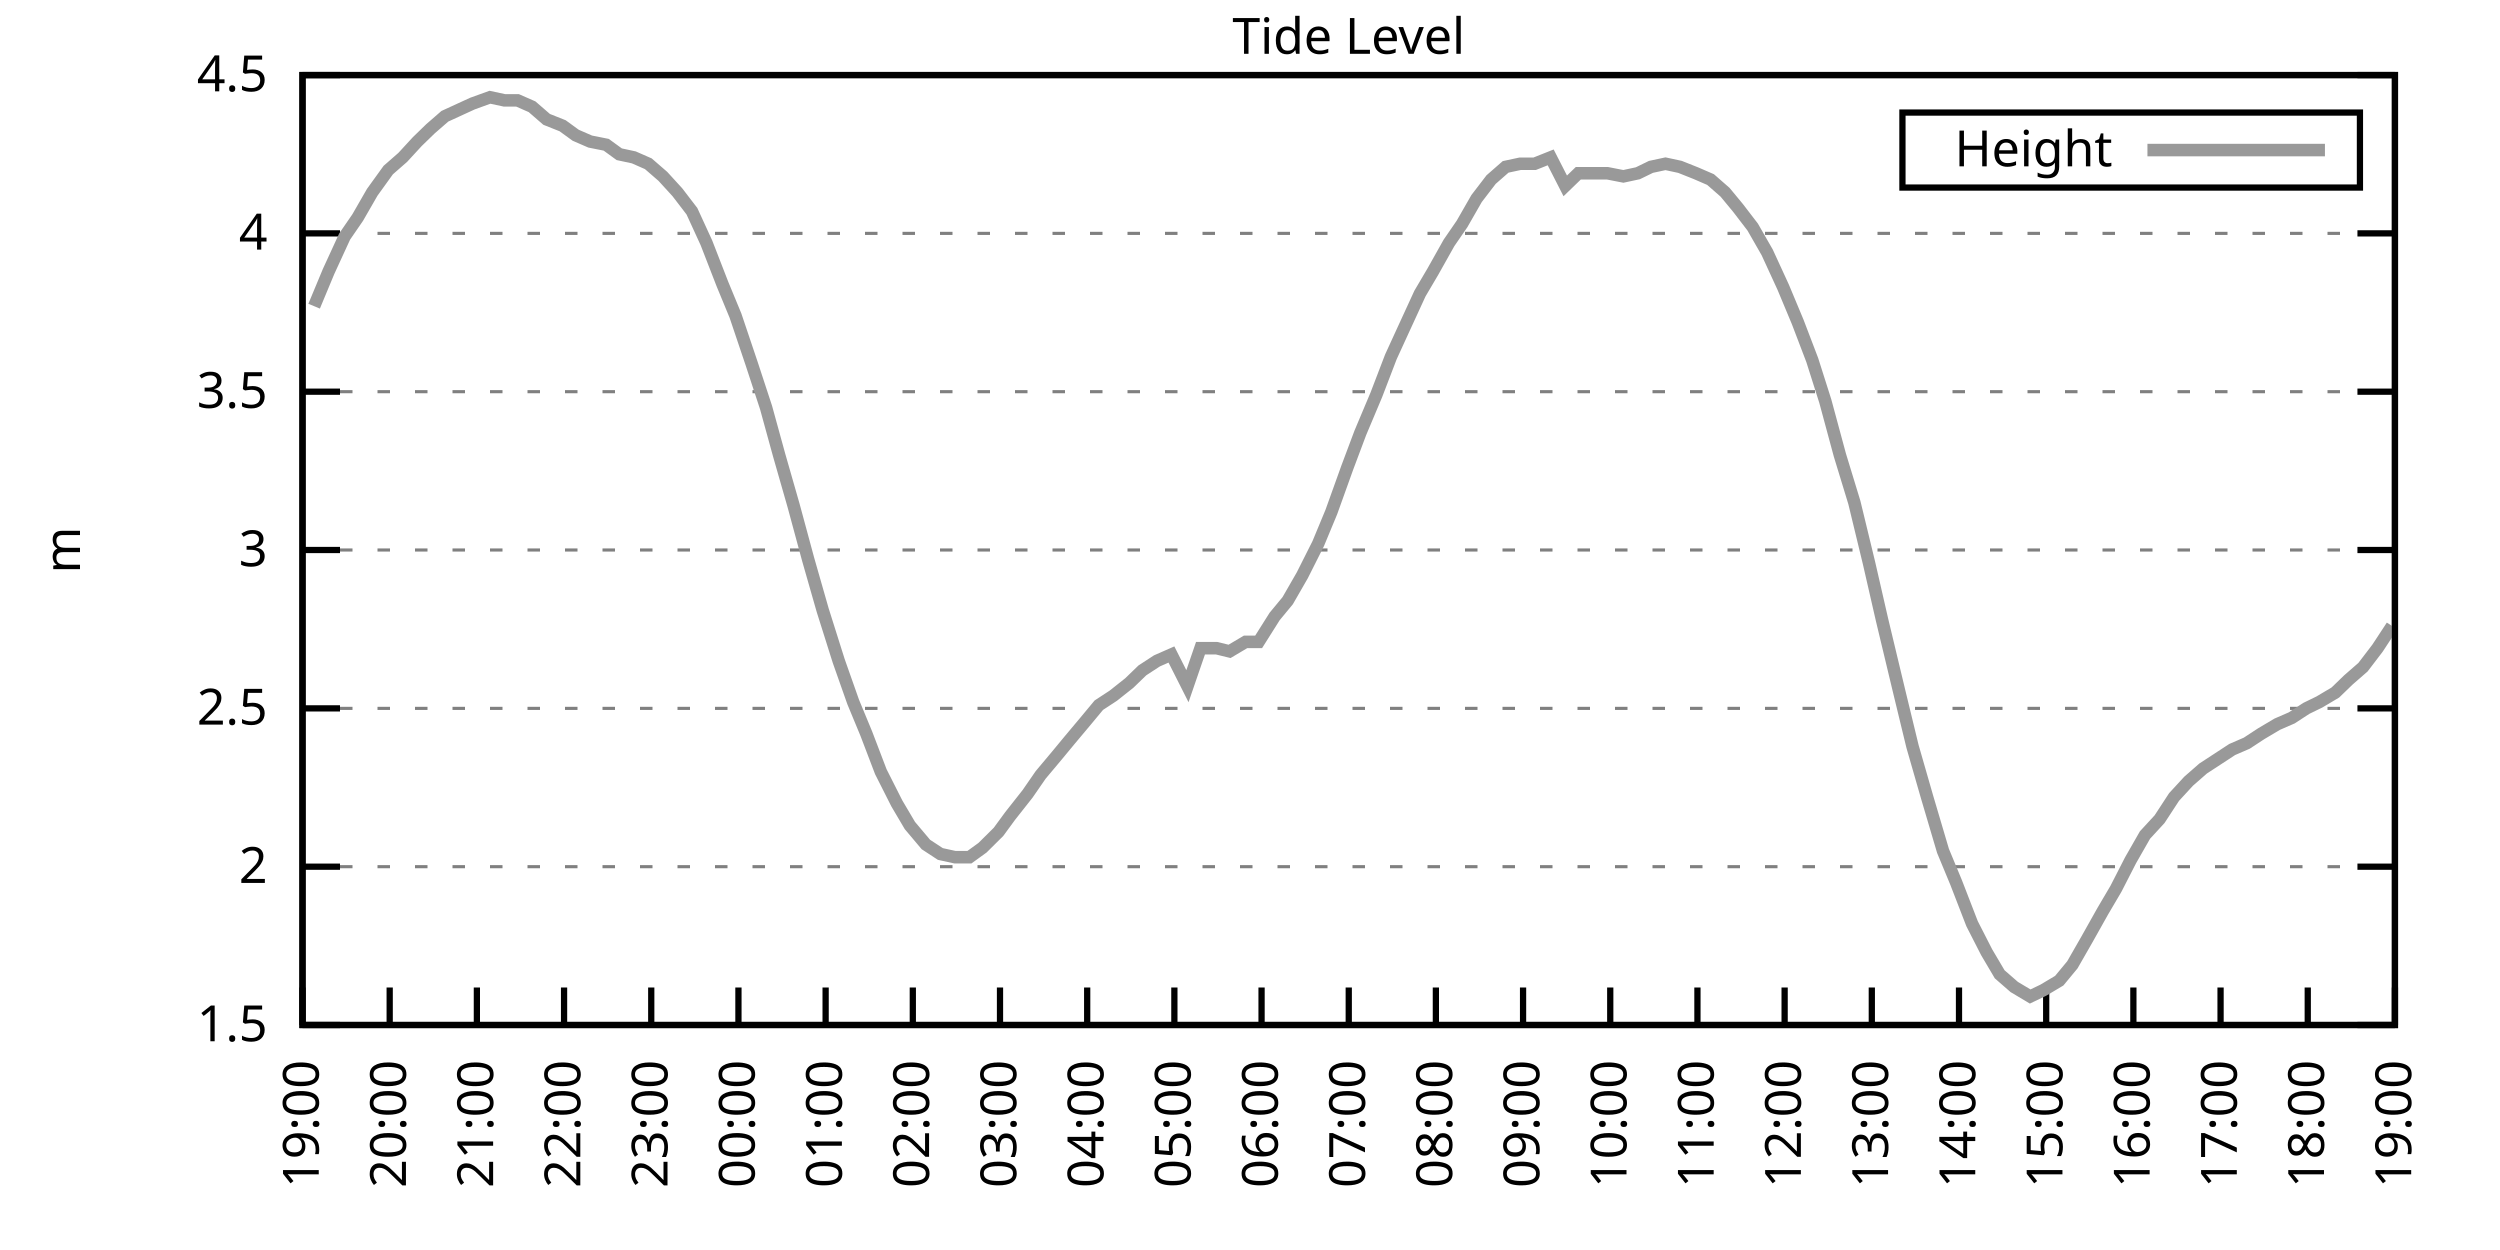
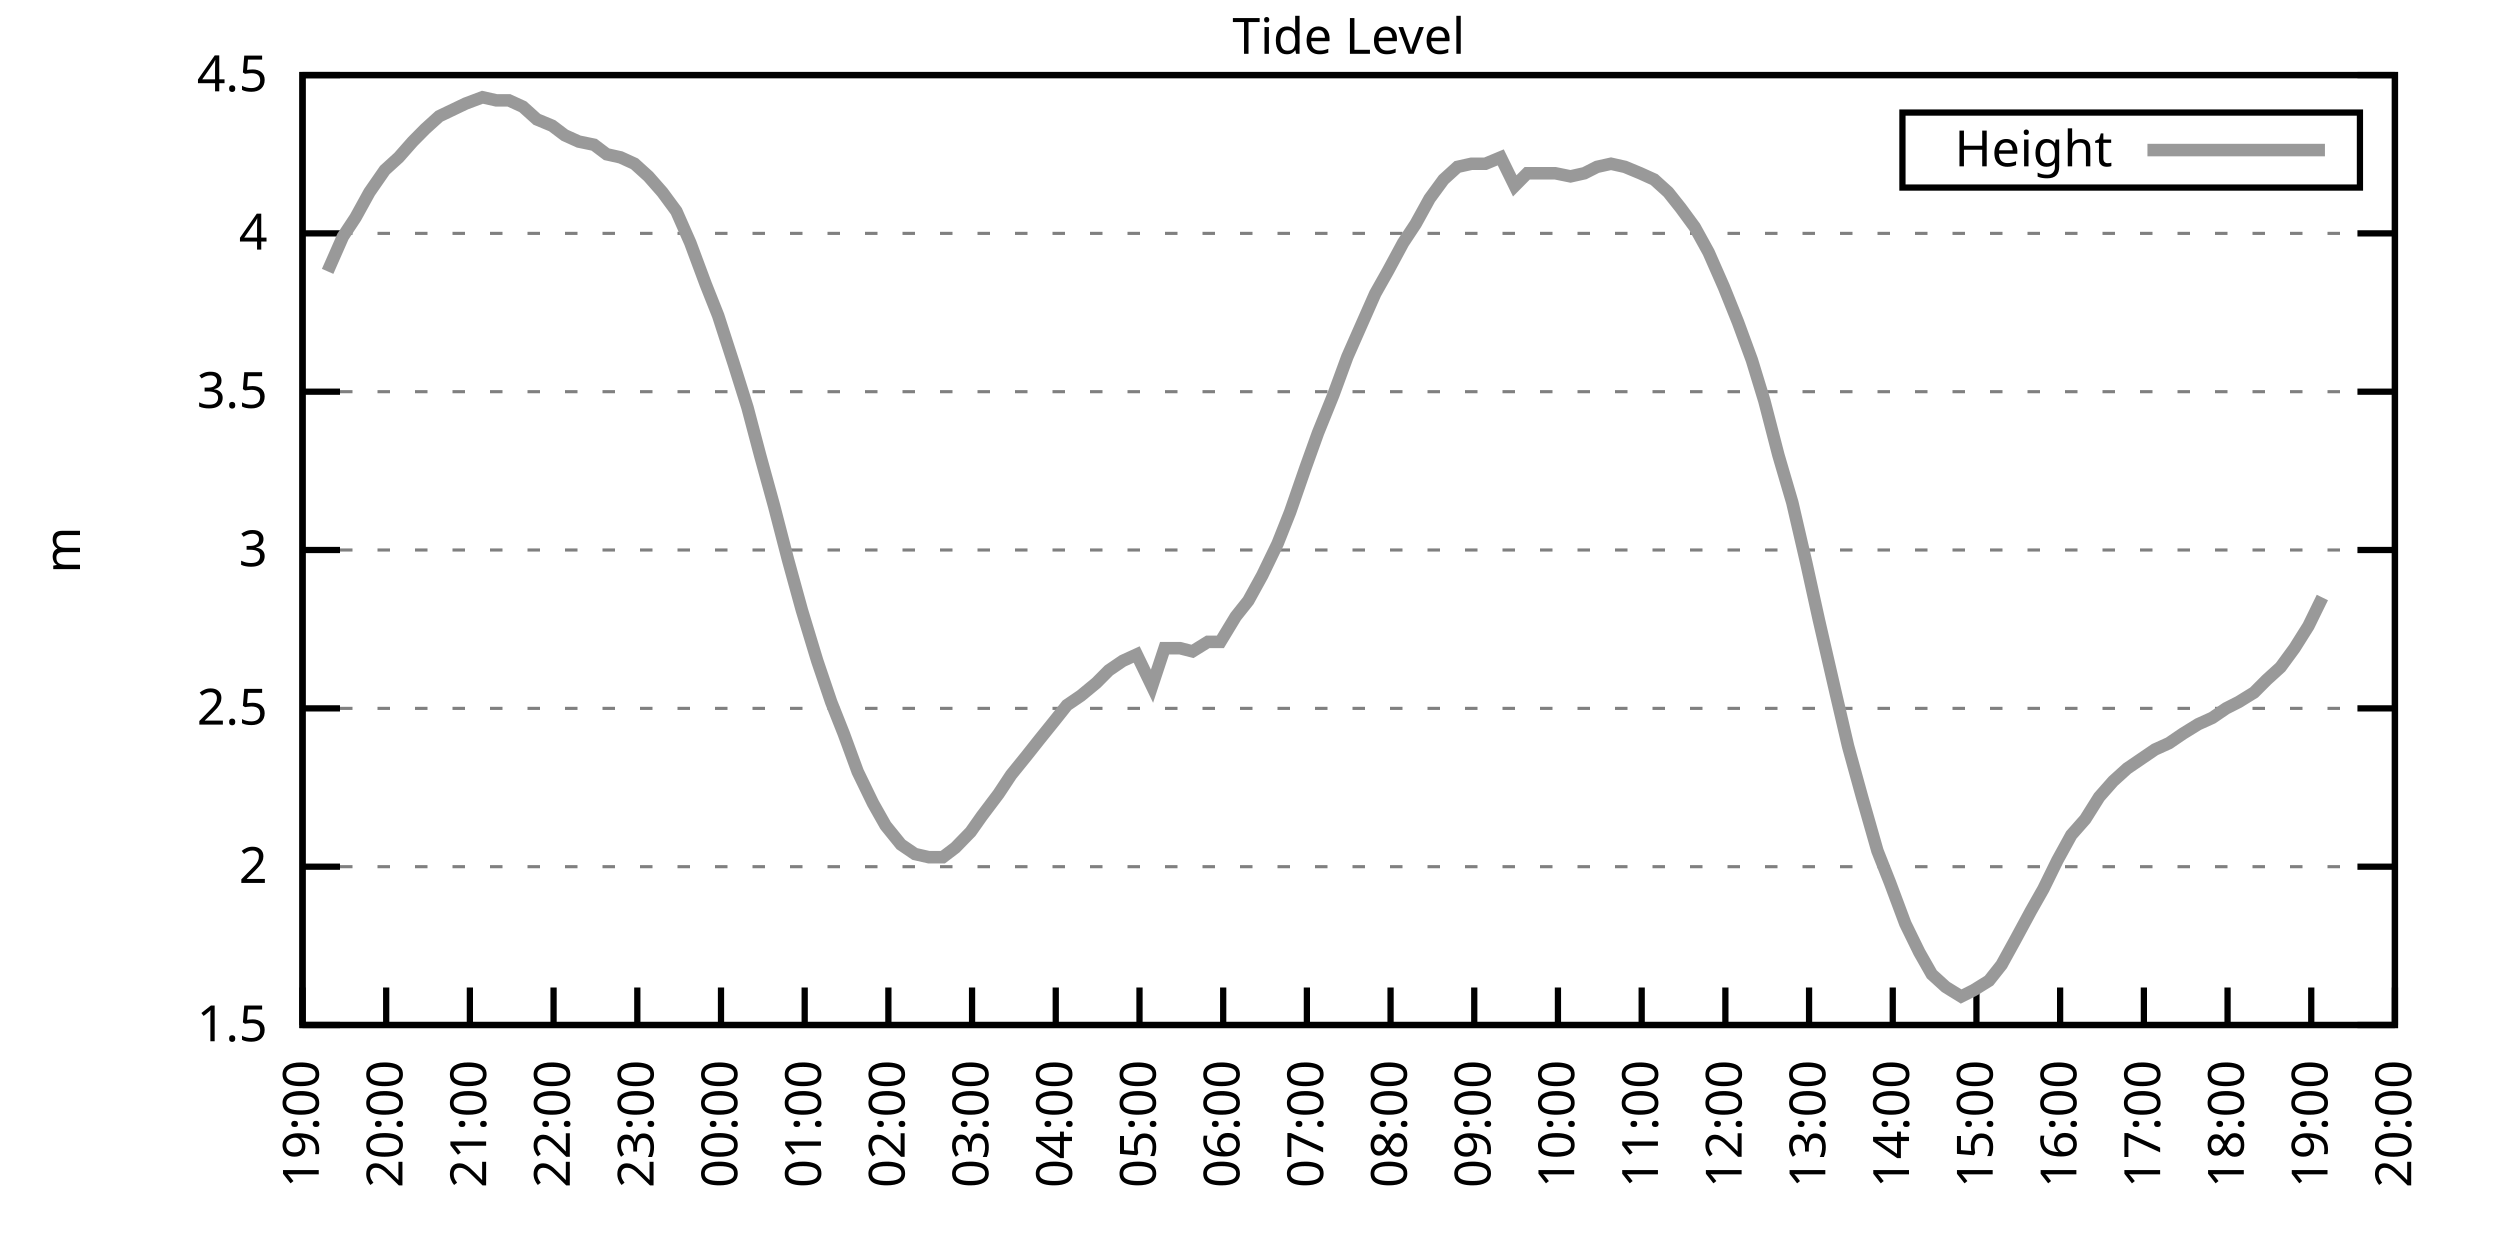
<svg xmlns="http://www.w3.org/2000/svg" xmlns:xlink="http://www.w3.org/1999/xlink" width="400" height="200" viewBox="0 0 400 200">
  <g id="gnuplot_canvas">
    <rect x="0" y="0" width="400" height="200" fill="none" />
    <defs>
      <circle id="gpDot" r="0.5" stroke-width="0.5" stroke="currentColor" />
      <path id="gpPt0" stroke-width="0.333" stroke="currentColor" d="M-1,0 h2 M0,-1 v2" />
      <path id="gpPt1" stroke-width="0.333" stroke="currentColor" d="M-1,-1 L1,1 M1,-1 L-1,1" />
      <path id="gpPt2" stroke-width="0.333" stroke="currentColor" d="M-1,0 L1,0 M0,-1 L0,1 M-1,-1 L1,1 M-1,1 L1,-1" />
      <rect id="gpPt3" stroke-width="0.333" stroke="currentColor" x="-1" y="-1" width="2" height="2" />
      <rect id="gpPt4" stroke-width="0.333" stroke="currentColor" fill="currentColor" x="-1" y="-1" width="2" height="2" />
      <circle id="gpPt5" stroke-width="0.333" stroke="currentColor" cx="0" cy="0" r="1" />
      <use xlink:href="#gpPt5" id="gpPt6" fill="currentColor" stroke="none" />
      <path id="gpPt7" stroke-width="0.333" stroke="currentColor" d="M0,-1.33 L-1.33,0.67 L1.33,0.67 z" />
      <use xlink:href="#gpPt7" id="gpPt8" fill="currentColor" stroke="none" />
      <use xlink:href="#gpPt7" id="gpPt9" stroke="currentColor" transform="rotate(180)" />
      <use xlink:href="#gpPt9" id="gpPt10" fill="currentColor" stroke="none" />
      <use xlink:href="#gpPt3" id="gpPt11" stroke="currentColor" transform="rotate(45)" />
      <use xlink:href="#gpPt11" id="gpPt12" fill="currentColor" stroke="none" />
      <path id="gpPt13" stroke-width="0.333" stroke="currentColor" d="M0,1.330 L1.265,0.411 L0.782,-1.067 L-0.782,-1.076 L-1.265,0.411 z" />
      <use xlink:href="#gpPt13" id="gpPt14" fill="currentColor" stroke="none" />
      <filter id="textbox" filterUnits="objectBoundingBox" x="0" y="0" height="1" width="1">
        <feFlood flood-color="white" flood-opacity="1" result="bgnd" />
        <feComposite in="SourceGraphic" in2="bgnd" operator="atop" />
      </filter>
      <filter id="greybox" filterUnits="objectBoundingBox" x="0" y="0" height="1" width="1">
        <feFlood flood-color="lightgrey" flood-opacity="1" result="grey" />
        <feComposite in="SourceGraphic" in2="grey" operator="atop" />
      </filter>
    </defs>
    <g fill="none" color="white" stroke="currentColor" stroke-width="1.00" stroke-linecap="butt" stroke-linejoin="miter">
</g>
    <g fill="none" color="black" stroke="currentColor" stroke-width="1.00" stroke-linecap="butt" stroke-linejoin="miter">
      <g stroke="none" shape-rendering="crispEdges">
        <polygon fill="rgb(255, 255, 255)" points="48.40,164.00 383.18,164.00 383.18,12.02 48.40,12.02 " />
      </g>
    </g>
    <g fill="none" color="black" stroke="currentColor" stroke-width="1.00" stroke-linecap="butt" stroke-linejoin="miter">
</g>
    <g fill="none" color="black" stroke="black" stroke-width="0.50" stroke-linecap="butt" stroke-linejoin="miter">
</g>
    <g fill="none" color="gray" stroke="currentColor" stroke-width="0.50" stroke-linecap="butt" stroke-linejoin="miter">
      <path stroke="gray" stroke-dasharray="2,4" class="gridline" d="M48.40,164.00 L383.19,164.00  " />
    </g>
    <g fill="none" color="gray" stroke="gray" stroke-width="1.00" stroke-linecap="butt" stroke-linejoin="miter">
</g>
    <g fill="none" color="black" stroke="currentColor" stroke-width="1.00" stroke-linecap="butt" stroke-linejoin="miter">
      <path stroke="black" d="M48.40,164.00 L54.40,164.00 M383.19,164.00 L377.19,164.00  " />
      <g transform="translate(42.80,166.60)" stroke="none" fill="black" font-family="Sans" font-size="8.00" text-anchor="end">
        <text>
          <tspan font-family="Sans"> 1.5</tspan>
        </text>
      </g>
    </g>
    <g fill="none" color="black" stroke="currentColor" stroke-width="1.00" stroke-linecap="butt" stroke-linejoin="miter">
</g>
    <g fill="none" color="black" stroke="black" stroke-width="0.50" stroke-linecap="butt" stroke-linejoin="miter">
</g>
    <g fill="none" color="gray" stroke="currentColor" stroke-width="0.50" stroke-linecap="butt" stroke-linejoin="miter">
      <path stroke="gray" stroke-dasharray="2,4" class="gridline" d="M48.40,138.67 L383.19,138.67  " />
    </g>
    <g fill="none" color="gray" stroke="gray" stroke-width="1.00" stroke-linecap="butt" stroke-linejoin="miter">
</g>
    <g fill="none" color="black" stroke="currentColor" stroke-width="1.00" stroke-linecap="butt" stroke-linejoin="miter">
      <path stroke="black" d="M48.40,138.67 L54.40,138.67 M383.19,138.67 L377.19,138.67  " />
      <g transform="translate(42.80,141.27)" stroke="none" fill="black" font-family="Sans" font-size="8.00" text-anchor="end">
        <text>
          <tspan font-family="Sans"> 2</tspan>
        </text>
      </g>
    </g>
    <g fill="none" color="black" stroke="currentColor" stroke-width="1.00" stroke-linecap="butt" stroke-linejoin="miter">
</g>
    <g fill="none" color="black" stroke="black" stroke-width="0.50" stroke-linecap="butt" stroke-linejoin="miter">
</g>
    <g fill="none" color="gray" stroke="currentColor" stroke-width="0.50" stroke-linecap="butt" stroke-linejoin="miter">
      <path stroke="gray" stroke-dasharray="2,4" class="gridline" d="M48.40,113.34 L383.19,113.34  " />
    </g>
    <g fill="none" color="gray" stroke="gray" stroke-width="1.00" stroke-linecap="butt" stroke-linejoin="miter">
</g>
    <g fill="none" color="black" stroke="currentColor" stroke-width="1.00" stroke-linecap="butt" stroke-linejoin="miter">
      <path stroke="black" d="M48.40,113.34 L54.40,113.34 M383.19,113.34 L377.19,113.34  " />
      <g transform="translate(42.80,115.94)" stroke="none" fill="black" font-family="Sans" font-size="8.00" text-anchor="end">
        <text>
          <tspan font-family="Sans"> 2.5</tspan>
        </text>
      </g>
    </g>
    <g fill="none" color="black" stroke="currentColor" stroke-width="1.00" stroke-linecap="butt" stroke-linejoin="miter">
</g>
    <g fill="none" color="black" stroke="black" stroke-width="0.50" stroke-linecap="butt" stroke-linejoin="miter">
</g>
    <g fill="none" color="gray" stroke="currentColor" stroke-width="0.50" stroke-linecap="butt" stroke-linejoin="miter">
      <path stroke="gray" stroke-dasharray="2,4" class="gridline" d="M48.40,88.00 L383.19,88.00  " />
    </g>
    <g fill="none" color="gray" stroke="gray" stroke-width="1.00" stroke-linecap="butt" stroke-linejoin="miter">
</g>
    <g fill="none" color="black" stroke="currentColor" stroke-width="1.00" stroke-linecap="butt" stroke-linejoin="miter">
      <path stroke="black" d="M48.40,88.00 L54.40,88.00 M383.19,88.00 L377.19,88.00  " />
      <g transform="translate(42.80,90.60)" stroke="none" fill="black" font-family="Sans" font-size="8.00" text-anchor="end">
        <text>
          <tspan font-family="Sans"> 3</tspan>
        </text>
      </g>
    </g>
    <g fill="none" color="black" stroke="currentColor" stroke-width="1.00" stroke-linecap="butt" stroke-linejoin="miter">
</g>
    <g fill="none" color="black" stroke="black" stroke-width="0.50" stroke-linecap="butt" stroke-linejoin="miter">
</g>
    <g fill="none" color="gray" stroke="currentColor" stroke-width="0.50" stroke-linecap="butt" stroke-linejoin="miter">
      <path stroke="gray" stroke-dasharray="2,4" class="gridline" d="M48.40,62.67 L383.19,62.67  " />
    </g>
    <g fill="none" color="gray" stroke="gray" stroke-width="1.00" stroke-linecap="butt" stroke-linejoin="miter">
</g>
    <g fill="none" color="black" stroke="currentColor" stroke-width="1.00" stroke-linecap="butt" stroke-linejoin="miter">
      <path stroke="black" d="M48.40,62.67 L54.40,62.67 M383.19,62.67 L377.19,62.67  " />
      <g transform="translate(42.80,65.27)" stroke="none" fill="black" font-family="Sans" font-size="8.00" text-anchor="end">
        <text>
          <tspan font-family="Sans"> 3.5</tspan>
        </text>
      </g>
    </g>
    <g fill="none" color="black" stroke="currentColor" stroke-width="1.00" stroke-linecap="butt" stroke-linejoin="miter">
</g>
    <g fill="none" color="black" stroke="black" stroke-width="0.50" stroke-linecap="butt" stroke-linejoin="miter">
</g>
    <g fill="none" color="gray" stroke="currentColor" stroke-width="0.50" stroke-linecap="butt" stroke-linejoin="miter">
      <path stroke="gray" stroke-dasharray="2,4" class="gridline" d="M48.40,37.34 L383.19,37.34  " />
    </g>
    <g fill="none" color="gray" stroke="gray" stroke-width="1.00" stroke-linecap="butt" stroke-linejoin="miter">
</g>
    <g fill="none" color="black" stroke="currentColor" stroke-width="1.00" stroke-linecap="butt" stroke-linejoin="miter">
      <path stroke="black" d="M48.40,37.34 L54.40,37.34 M383.19,37.34 L377.19,37.34  " />
      <g transform="translate(42.80,39.94)" stroke="none" fill="black" font-family="Sans" font-size="8.00" text-anchor="end">
        <text>
          <tspan font-family="Sans"> 4</tspan>
        </text>
      </g>
    </g>
    <g fill="none" color="black" stroke="currentColor" stroke-width="1.00" stroke-linecap="butt" stroke-linejoin="miter">
</g>
    <g fill="none" color="black" stroke="black" stroke-width="0.50" stroke-linecap="butt" stroke-linejoin="miter">
</g>
    <g fill="none" color="gray" stroke="currentColor" stroke-width="0.50" stroke-linecap="butt" stroke-linejoin="miter">
      <path stroke="gray" stroke-dasharray="2,4" class="gridline" d="M48.40,12.01 L383.19,12.01  " />
    </g>
    <g fill="none" color="gray" stroke="gray" stroke-width="1.00" stroke-linecap="butt" stroke-linejoin="miter">
</g>
    <g fill="none" color="black" stroke="currentColor" stroke-width="1.00" stroke-linecap="butt" stroke-linejoin="miter">
      <path stroke="black" d="M48.40,12.01 L54.40,12.01 M383.19,12.01 L377.19,12.01  " />
      <g transform="translate(42.80,14.61)" stroke="none" fill="black" font-family="Sans" font-size="8.00" text-anchor="end">
        <text>
          <tspan font-family="Sans"> 4.5</tspan>
        </text>
      </g>
    </g>
    <g fill="none" color="black" stroke="currentColor" stroke-width="1.00" stroke-linecap="butt" stroke-linejoin="miter">
      <path stroke="black" d="M48.40,164.00 L48.40,158.00  " />
      <g transform="translate(51.00,169.60) rotate(270.00)" stroke="none" fill="black" font-family="Sans" font-size="8.00" text-anchor="end">
        <text>
          <tspan font-family="Sans">19:00</tspan>
        </text>
      </g>
    </g>
    <g fill="none" color="black" stroke="currentColor" stroke-width="1.00" stroke-linecap="butt" stroke-linejoin="miter">
-       <path stroke="black" d="M62.35,164.00 L62.35,158.00  " />
-       <g transform="translate(64.95,169.60) rotate(270.00)" stroke="none" fill="black" font-family="Sans" font-size="8.00" text-anchor="end">
+       <path stroke="black" d="M61.79,164.00 L61.79,158.00  " />
+       <g transform="translate(64.39,169.60) rotate(270.00)" stroke="none" fill="black" font-family="Sans" font-size="8.00" text-anchor="end">
        <text>
          <tspan font-family="Sans">20:00</tspan>
        </text>
      </g>
    </g>
    <g fill="none" color="black" stroke="currentColor" stroke-width="1.00" stroke-linecap="butt" stroke-linejoin="miter">
-       <path stroke="black" d="M76.30,164.00 L76.30,158.00  " />
-       <g transform="translate(78.90,169.60) rotate(270.00)" stroke="none" fill="black" font-family="Sans" font-size="8.00" text-anchor="end">
+       <path stroke="black" d="M75.18,164.00 L75.18,158.00  " />
+       <g transform="translate(77.78,169.60) rotate(270.00)" stroke="none" fill="black" font-family="Sans" font-size="8.00" text-anchor="end">
        <text>
          <tspan font-family="Sans">21:00</tspan>
        </text>
      </g>
    </g>
    <g fill="none" color="black" stroke="currentColor" stroke-width="1.00" stroke-linecap="butt" stroke-linejoin="miter">
-       <path stroke="black" d="M90.25,164.00 L90.25,158.00  " />
-       <g transform="translate(92.85,169.60) rotate(270.00)" stroke="none" fill="black" font-family="Sans" font-size="8.00" text-anchor="end">
+       <path stroke="black" d="M88.57,164.00 L88.57,158.00  " />
+       <g transform="translate(91.17,169.60) rotate(270.00)" stroke="none" fill="black" font-family="Sans" font-size="8.00" text-anchor="end">
        <text>
          <tspan font-family="Sans">22:00</tspan>
        </text>
      </g>
    </g>
    <g fill="none" color="black" stroke="currentColor" stroke-width="1.00" stroke-linecap="butt" stroke-linejoin="miter">
-       <path stroke="black" d="M104.20,164.00 L104.20,158.00  " />
-       <g transform="translate(106.80,169.60) rotate(270.00)" stroke="none" fill="black" font-family="Sans" font-size="8.00" text-anchor="end">
+       <path stroke="black" d="M101.97,164.00 L101.97,158.00  " />
+       <g transform="translate(104.57,169.60) rotate(270.00)" stroke="none" fill="black" font-family="Sans" font-size="8.00" text-anchor="end">
        <text>
          <tspan font-family="Sans">23:00</tspan>
        </text>
      </g>
    </g>
    <g fill="none" color="black" stroke="currentColor" stroke-width="1.00" stroke-linecap="butt" stroke-linejoin="miter">
-       <path stroke="black" d="M118.15,164.00 L118.15,158.00  " />
-       <g transform="translate(120.75,169.60) rotate(270.00)" stroke="none" fill="black" font-family="Sans" font-size="8.00" text-anchor="end">
+       <path stroke="black" d="M115.36,164.00 L115.36,158.00  " />
+       <g transform="translate(117.96,169.60) rotate(270.00)" stroke="none" fill="black" font-family="Sans" font-size="8.00" text-anchor="end">
        <text>
          <tspan font-family="Sans">00:00</tspan>
        </text>
      </g>
    </g>
    <g fill="none" color="black" stroke="currentColor" stroke-width="1.00" stroke-linecap="butt" stroke-linejoin="miter">
-       <path stroke="black" d="M132.10,164.00 L132.10,158.00  " />
-       <g transform="translate(134.70,169.60) rotate(270.00)" stroke="none" fill="black" font-family="Sans" font-size="8.00" text-anchor="end">
+       <path stroke="black" d="M128.75,164.00 L128.75,158.00  " />
+       <g transform="translate(131.35,169.60) rotate(270.00)" stroke="none" fill="black" font-family="Sans" font-size="8.00" text-anchor="end">
        <text>
          <tspan font-family="Sans">01:00</tspan>
        </text>
      </g>
    </g>
    <g fill="none" color="black" stroke="currentColor" stroke-width="1.00" stroke-linecap="butt" stroke-linejoin="miter">
-       <path stroke="black" d="M146.05,164.00 L146.05,158.00  " />
-       <g transform="translate(148.65,169.60) rotate(270.00)" stroke="none" fill="black" font-family="Sans" font-size="8.00" text-anchor="end">
+       <path stroke="black" d="M142.14,164.00 L142.14,158.00  " />
+       <g transform="translate(144.74,169.60) rotate(270.00)" stroke="none" fill="black" font-family="Sans" font-size="8.00" text-anchor="end">
        <text>
          <tspan font-family="Sans">02:00</tspan>
        </text>
      </g>
    </g>
    <g fill="none" color="black" stroke="currentColor" stroke-width="1.00" stroke-linecap="butt" stroke-linejoin="miter">
-       <path stroke="black" d="M160.00,164.00 L160.00,158.00  " />
-       <g transform="translate(162.60,169.60) rotate(270.00)" stroke="none" fill="black" font-family="Sans" font-size="8.00" text-anchor="end">
+       <path stroke="black" d="M155.53,164.00 L155.53,158.00  " />
+       <g transform="translate(158.13,169.60) rotate(270.00)" stroke="none" fill="black" font-family="Sans" font-size="8.00" text-anchor="end">
        <text>
          <tspan font-family="Sans">03:00</tspan>
        </text>
      </g>
    </g>
    <g fill="none" color="black" stroke="currentColor" stroke-width="1.00" stroke-linecap="butt" stroke-linejoin="miter">
-       <path stroke="black" d="M173.95,164.00 L173.95,158.00  " />
-       <g transform="translate(176.55,169.60) rotate(270.00)" stroke="none" fill="black" font-family="Sans" font-size="8.00" text-anchor="end">
+       <path stroke="black" d="M168.92,164.00 L168.92,158.00  " />
+       <g transform="translate(171.52,169.60) rotate(270.00)" stroke="none" fill="black" font-family="Sans" font-size="8.00" text-anchor="end">
        <text>
          <tspan font-family="Sans">04:00</tspan>
        </text>
      </g>
    </g>
    <g fill="none" color="black" stroke="currentColor" stroke-width="1.00" stroke-linecap="butt" stroke-linejoin="miter">
-       <path stroke="black" d="M187.90,164.00 L187.90,158.00  " />
-       <g transform="translate(190.50,169.60) rotate(270.00)" stroke="none" fill="black" font-family="Sans" font-size="8.00" text-anchor="end">
+       <path stroke="black" d="M182.32,164.00 L182.32,158.00  " />
+       <g transform="translate(184.92,169.60) rotate(270.00)" stroke="none" fill="black" font-family="Sans" font-size="8.00" text-anchor="end">
        <text>
          <tspan font-family="Sans">05:00</tspan>
        </text>
      </g>
    </g>
    <g fill="none" color="black" stroke="currentColor" stroke-width="1.00" stroke-linecap="butt" stroke-linejoin="miter">
-       <path stroke="black" d="M201.85,164.00 L201.85,158.00  " />
-       <g transform="translate(204.45,169.60) rotate(270.00)" stroke="none" fill="black" font-family="Sans" font-size="8.00" text-anchor="end">
+       <path stroke="black" d="M195.71,164.00 L195.71,158.00  " />
+       <g transform="translate(198.31,169.60) rotate(270.00)" stroke="none" fill="black" font-family="Sans" font-size="8.00" text-anchor="end">
        <text>
          <tspan font-family="Sans">06:00</tspan>
        </text>
      </g>
    </g>
    <g fill="none" color="black" stroke="currentColor" stroke-width="1.00" stroke-linecap="butt" stroke-linejoin="miter">
-       <path stroke="black" d="M215.80,164.00 L215.80,158.00  " />
-       <g transform="translate(218.40,169.60) rotate(270.00)" stroke="none" fill="black" font-family="Sans" font-size="8.00" text-anchor="end">
+       <path stroke="black" d="M209.10,164.00 L209.10,158.00  " />
+       <g transform="translate(211.70,169.60) rotate(270.00)" stroke="none" fill="black" font-family="Sans" font-size="8.00" text-anchor="end">
        <text>
          <tspan font-family="Sans">07:00</tspan>
        </text>
      </g>
    </g>
    <g fill="none" color="black" stroke="currentColor" stroke-width="1.00" stroke-linecap="butt" stroke-linejoin="miter">
-       <path stroke="black" d="M229.74,164.00 L229.74,158.00  " />
-       <g transform="translate(232.34,169.60) rotate(270.00)" stroke="none" fill="black" font-family="Sans" font-size="8.00" text-anchor="end">
+       <path stroke="black" d="M222.49,164.00 L222.49,158.00  " />
+       <g transform="translate(225.09,169.60) rotate(270.00)" stroke="none" fill="black" font-family="Sans" font-size="8.00" text-anchor="end">
        <text>
          <tspan font-family="Sans">08:00</tspan>
        </text>
      </g>
    </g>
    <g fill="none" color="black" stroke="currentColor" stroke-width="1.00" stroke-linecap="butt" stroke-linejoin="miter">
-       <path stroke="black" d="M243.69,164.00 L243.69,158.00  " />
-       <g transform="translate(246.29,169.60) rotate(270.00)" stroke="none" fill="black" font-family="Sans" font-size="8.00" text-anchor="end">
+       <path stroke="black" d="M235.88,164.00 L235.88,158.00  " />
+       <g transform="translate(238.48,169.60) rotate(270.00)" stroke="none" fill="black" font-family="Sans" font-size="8.00" text-anchor="end">
        <text>
          <tspan font-family="Sans">09:00</tspan>
        </text>
      </g>
    </g>
    <g fill="none" color="black" stroke="currentColor" stroke-width="1.00" stroke-linecap="butt" stroke-linejoin="miter">
-       <path stroke="black" d="M257.64,164.00 L257.64,158.00  " />
-       <g transform="translate(260.24,169.60) rotate(270.00)" stroke="none" fill="black" font-family="Sans" font-size="8.00" text-anchor="end">
+       <path stroke="black" d="M249.27,164.00 L249.27,158.00  " />
+       <g transform="translate(251.87,169.60) rotate(270.00)" stroke="none" fill="black" font-family="Sans" font-size="8.00" text-anchor="end">
        <text>
          <tspan font-family="Sans">10:00</tspan>
        </text>
      </g>
    </g>
    <g fill="none" color="black" stroke="currentColor" stroke-width="1.00" stroke-linecap="butt" stroke-linejoin="miter">
-       <path stroke="black" d="M271.59,164.00 L271.59,158.00  " />
-       <g transform="translate(274.19,169.60) rotate(270.00)" stroke="none" fill="black" font-family="Sans" font-size="8.00" text-anchor="end">
+       <path stroke="black" d="M262.67,164.00 L262.67,158.00  " />
+       <g transform="translate(265.27,169.60) rotate(270.00)" stroke="none" fill="black" font-family="Sans" font-size="8.00" text-anchor="end">
        <text>
          <tspan font-family="Sans">11:00</tspan>
        </text>
      </g>
    </g>
    <g fill="none" color="black" stroke="currentColor" stroke-width="1.00" stroke-linecap="butt" stroke-linejoin="miter">
-       <path stroke="black" d="M285.54,164.00 L285.54,158.00  " />
-       <g transform="translate(288.14,169.60) rotate(270.00)" stroke="none" fill="black" font-family="Sans" font-size="8.00" text-anchor="end">
+       <path stroke="black" d="M276.06,164.00 L276.06,158.00  " />
+       <g transform="translate(278.66,169.60) rotate(270.00)" stroke="none" fill="black" font-family="Sans" font-size="8.00" text-anchor="end">
        <text>
          <tspan font-family="Sans">12:00</tspan>
        </text>
      </g>
    </g>
    <g fill="none" color="black" stroke="currentColor" stroke-width="1.00" stroke-linecap="butt" stroke-linejoin="miter">
-       <path stroke="black" d="M299.49,164.00 L299.49,158.00  " />
-       <g transform="translate(302.09,169.60) rotate(270.00)" stroke="none" fill="black" font-family="Sans" font-size="8.00" text-anchor="end">
+       <path stroke="black" d="M289.45,164.00 L289.45,158.00  " />
+       <g transform="translate(292.05,169.60) rotate(270.00)" stroke="none" fill="black" font-family="Sans" font-size="8.00" text-anchor="end">
        <text>
          <tspan font-family="Sans">13:00</tspan>
        </text>
      </g>
    </g>
    <g fill="none" color="black" stroke="currentColor" stroke-width="1.00" stroke-linecap="butt" stroke-linejoin="miter">
-       <path stroke="black" d="M313.44,164.00 L313.44,158.00  " />
-       <g transform="translate(316.04,169.60) rotate(270.00)" stroke="none" fill="black" font-family="Sans" font-size="8.00" text-anchor="end">
+       <path stroke="black" d="M302.84,164.00 L302.84,158.00  " />
+       <g transform="translate(305.44,169.60) rotate(270.00)" stroke="none" fill="black" font-family="Sans" font-size="8.00" text-anchor="end">
        <text>
          <tspan font-family="Sans">14:00</tspan>
        </text>
      </g>
    </g>
    <g fill="none" color="black" stroke="currentColor" stroke-width="1.00" stroke-linecap="butt" stroke-linejoin="miter">
-       <path stroke="black" d="M327.39,164.00 L327.39,158.00  " />
-       <g transform="translate(329.99,169.60) rotate(270.00)" stroke="none" fill="black" font-family="Sans" font-size="8.00" text-anchor="end">
+       <path stroke="black" d="M316.23,164.00 L316.23,158.00  " />
+       <g transform="translate(318.83,169.60) rotate(270.00)" stroke="none" fill="black" font-family="Sans" font-size="8.00" text-anchor="end">
        <text>
          <tspan font-family="Sans">15:00</tspan>
        </text>
      </g>
    </g>
    <g fill="none" color="black" stroke="currentColor" stroke-width="1.00" stroke-linecap="butt" stroke-linejoin="miter">
-       <path stroke="black" d="M341.34,164.00 L341.34,158.00  " />
-       <g transform="translate(343.94,169.60) rotate(270.00)" stroke="none" fill="black" font-family="Sans" font-size="8.00" text-anchor="end">
+       <path stroke="black" d="M329.62,164.00 L329.62,158.00  " />
+       <g transform="translate(332.22,169.60) rotate(270.00)" stroke="none" fill="black" font-family="Sans" font-size="8.00" text-anchor="end">
        <text>
          <tspan font-family="Sans">16:00</tspan>
        </text>
      </g>
    </g>
    <g fill="none" color="black" stroke="currentColor" stroke-width="1.00" stroke-linecap="butt" stroke-linejoin="miter">
-       <path stroke="black" d="M355.29,164.00 L355.29,158.00  " />
-       <g transform="translate(357.89,169.60) rotate(270.00)" stroke="none" fill="black" font-family="Sans" font-size="8.00" text-anchor="end">
+       <path stroke="black" d="M343.02,164.00 L343.02,158.00  " />
+       <g transform="translate(345.62,169.60) rotate(270.00)" stroke="none" fill="black" font-family="Sans" font-size="8.00" text-anchor="end">
        <text>
          <tspan font-family="Sans">17:00</tspan>
        </text>
      </g>
    </g>
    <g fill="none" color="black" stroke="currentColor" stroke-width="1.00" stroke-linecap="butt" stroke-linejoin="miter">
-       <path stroke="black" d="M369.24,164.00 L369.24,158.00  " />
-       <g transform="translate(371.84,169.60) rotate(270.00)" stroke="none" fill="black" font-family="Sans" font-size="8.00" text-anchor="end">
+       <path stroke="black" d="M356.41,164.00 L356.41,158.00  " />
+       <g transform="translate(359.01,169.60) rotate(270.00)" stroke="none" fill="black" font-family="Sans" font-size="8.00" text-anchor="end">
        <text>
          <tspan font-family="Sans">18:00</tspan>
+         </text>
+       </g>
+     </g>
+     <g fill="none" color="black" stroke="currentColor" stroke-width="1.00" stroke-linecap="butt" stroke-linejoin="miter">
+       <path stroke="black" d="M369.80,164.00 L369.80,158.00  " />
+       <g transform="translate(372.40,169.60) rotate(270.00)" stroke="none" fill="black" font-family="Sans" font-size="8.00" text-anchor="end">
+         <text>
+           <tspan font-family="Sans">19:00</tspan>
        </text>
      </g>
    </g>
    <g fill="none" color="black" stroke="currentColor" stroke-width="1.00" stroke-linecap="butt" stroke-linejoin="miter">
      <path stroke="black" d="M383.19,164.00 L383.19,158.00  " />
      <g transform="translate(385.79,169.60) rotate(270.00)" stroke="none" fill="black" font-family="Sans" font-size="8.00" text-anchor="end">
        <text>
-           <tspan font-family="Sans">19:00</tspan>
+           <tspan font-family="Sans">20:00</tspan>
        </text>
      </g>
    </g>
    <g fill="none" color="black" stroke="currentColor" stroke-width="1.00" stroke-linecap="butt" stroke-linejoin="miter">
</g>
    <g fill="none" color="black" stroke="currentColor" stroke-width="1.00" stroke-linecap="butt" stroke-linejoin="miter">
      <path stroke="black" d="M48.40,12.01 L48.40,164.00 L383.19,164.00 L383.19,12.01 L48.40,12.01 Z  " />
    </g>
    <g fill="none" color="black" stroke="currentColor" stroke-width="1.00" stroke-linecap="butt" stroke-linejoin="miter">
</g>
    <g fill="none" color="black" stroke="currentColor" stroke-width="1.00" stroke-linecap="butt" stroke-linejoin="miter">
      <path stroke="black" d="M304.39,30.01 L304.39,18.01 L377.59,18.01 L377.59,30.01 L304.39,30.01 Z  " />
    </g>
    <g id="Tide_level_plot_1">
      <g fill="none" color="white" stroke="black" stroke-width="2.00" stroke-linecap="butt" stroke-linejoin="miter">
</g>
      <g fill="none" color="black" stroke="currentColor" stroke-width="2.00" stroke-linecap="butt" stroke-linejoin="miter">
        <g transform="translate(337.99,26.61)" stroke="none" fill="black" font-family="Sans" font-size="8.00" text-anchor="end">
          <text>
            <tspan font-family="Sans">Height</tspan>
          </text>
        </g>
      </g>
      <g fill="none" color="black" stroke="currentColor" stroke-width="2.00" stroke-linecap="butt" stroke-linejoin="miter">
-         <path stroke="rgb(153, 153, 153)" d="M343.59,24.01 L371.99,24.01 M50.26,48.99 L52.58,43.42 L55.14,37.85 L57.23,34.81 L59.56,30.76 L62.12,27.21   L64.44,25.18 L66.77,22.65 L68.86,20.62 L71.18,18.60 L75.60,16.57 L78.39,15.56 L80.72,16.06 L82.81,16.06   L85.13,17.08 L87.46,19.10 L90.02,20.12 L92.11,21.64 L94.43,22.65 L96.99,23.16 L99.08,24.68 L101.41,25.18   L103.73,26.20 L106.06,28.22 L108.38,30.76 L110.71,33.80 L113.03,38.86 L115.59,45.45 L117.68,50.51 L120.24,58.11   L122.57,65.21 L124.66,72.81 L126.98,80.91 L129.31,89.52 L131.63,97.63 L134.19,105.74 L136.51,112.32 L138.61,117.39   L140.93,123.47 L143.49,128.54 L145.58,132.08 L148.14,135.12 L150.46,136.64 L152.79,137.15 L155.11,137.15 L157.21,135.63   L159.76,133.10 L161.62,130.56 L164.41,127.02 L166.51,123.98 L169.06,120.94 L171.16,118.40 L173.71,115.36 L175.81,112.83   L178.13,111.31 L180.69,109.28 L182.78,107.26 L185.11,105.74 L187.43,104.72 L189.99,109.79 L192.08,103.71 L194.64,103.71   L196.73,104.22 L199.29,102.70 L201.38,102.70 L203.94,98.64 L206.03,96.11 L208.36,92.06 L210.91,86.99 L213.01,81.93   L215.56,74.83 L217.65,69.26 L220.21,63.18 L222.54,57.10 L224.63,52.54 L227.19,46.97 L229.28,43.42 L231.84,38.86   L233.93,35.82 L236.25,31.77 L238.58,28.73 L240.90,26.70 L243.23,26.20 L245.55,26.20 L248.11,25.18 L250.44,29.74   L252.53,27.72 L254.85,27.72 L257.18,27.72 L259.74,28.22 L262.06,27.72 L264.15,26.70 L266.48,26.20 L268.80,26.70   L271.36,27.72 L273.69,28.73 L276.01,30.76 L278.10,33.29 L280.43,36.33 L282.75,40.38 L285.31,45.95 L287.64,51.53   L289.96,57.61 L292.05,64.19 L294.38,72.81 L296.70,80.41 L299.03,90.03 L301.12,99.15 L303.91,110.80 L306.00,119.42   L308.33,127.52 L310.88,136.14 L312.98,141.20 L315.53,147.79 L317.86,152.35 L319.95,155.89 L322.28,157.92 L324.83,159.44   L326.93,158.43 L329.48,156.91 L331.58,154.37 L333.90,150.32 L336.46,145.76 L338.55,142.21 L340.88,137.66 L343.20,133.60   L345.53,131.07 L347.85,127.52 L350.18,124.99 L352.50,122.96 L354.83,121.44 L357.15,119.92 L359.48,118.91 L361.80,117.39   L364.36,115.87 L366.68,114.86 L369.01,113.34 L371.10,112.32 L373.66,110.80 L375.75,108.78 L378.08,106.75 L380.40,103.71   L382.73,100.16  " />
+         <path stroke="rgb(153, 153, 153)" d="M343.59,24.01 L371.99,24.01 M52.42,43.42 L54.87,37.85 L56.88,34.81 L59.11,30.76 L61.57,27.21 L63.80,25.18   L66.03,22.65 L68.04,20.62 L70.27,18.60 L74.51,16.57 L77.19,15.56 L79.42,16.06 L81.43,16.06 L83.66,17.08   L85.90,19.10 L88.35,20.12 L90.36,21.64 L92.59,22.65 L95.05,23.16 L97.06,24.68 L99.29,25.18 L101.52,26.20   L103.75,28.22 L105.98,30.76 L108.22,33.80 L110.45,38.86 L112.90,45.45 L114.91,50.51 L117.37,58.11 L119.60,65.21   L121.61,72.81 L123.84,80.91 L126.07,89.52 L128.30,97.63 L130.76,105.74 L132.99,112.32 L135.00,117.39 L137.23,123.47   L139.69,128.54 L141.69,132.08 L144.15,135.12 L146.38,136.64 L148.61,137.15 L150.85,137.15 L152.85,135.63 L155.31,133.10   L157.10,130.56 L159.77,127.02 L161.78,123.98 L164.24,120.94 L166.25,118.40 L168.70,115.36 L170.71,112.83 L172.94,111.31   L175.40,109.28 L177.41,107.26 L179.64,105.74 L181.87,104.72 L184.32,109.79 L186.33,103.71 L188.79,103.71 L190.80,104.22   L193.25,102.70 L195.26,102.70 L197.72,98.64 L199.73,96.11 L201.96,92.06 L204.41,86.99 L206.42,81.93 L208.88,74.83   L210.88,69.26 L213.34,63.18 L215.57,57.10 L217.58,52.54 L220.04,46.97 L222.04,43.42 L224.50,38.86 L226.51,35.82   L228.74,31.77 L230.97,28.73 L233.20,26.70 L235.44,26.20 L237.67,26.20 L240.12,25.18 L242.36,29.74 L244.36,27.72   L246.60,27.72 L248.83,27.72 L251.28,28.22 L253.51,27.72 L255.52,26.70 L257.76,26.20 L259.99,26.70 L262.44,27.72   L264.67,28.73 L266.91,30.76 L268.92,33.29 L271.15,36.33 L273.38,40.38 L275.83,45.95 L278.07,51.53 L280.30,57.61   L282.31,64.19 L284.54,72.81 L286.77,80.41 L289.00,90.03 L291.01,99.15 L293.69,110.80 L295.70,119.42 L297.93,127.52   L300.39,136.14 L302.39,141.20 L304.85,147.79 L307.08,152.35 L309.09,155.89 L311.32,157.92 L313.78,159.44 L315.79,158.43   L318.24,156.91 L320.25,154.37 L322.48,150.32 L324.94,145.76 L326.95,142.21 L329.18,137.66 L331.41,133.60 L333.64,131.07   L335.87,127.52 L338.10,124.99 L340.34,122.96 L342.57,121.44 L344.80,119.92 L347.03,118.91 L349.26,117.39 L351.72,115.87   L353.95,114.86 L356.18,113.34 L358.19,112.32 L360.65,110.80 L362.66,108.78 L364.89,106.75 L367.12,103.71 L369.35,100.16   L371.58,95.60  " />
      </g>
    </g>
    <g fill="none" color="black" stroke="currentColor" stroke-width="2.00" stroke-linecap="butt" stroke-linejoin="miter">
</g>
    <g fill="none" color="black" stroke="black" stroke-width="1.00" stroke-linecap="butt" stroke-linejoin="miter">
</g>
    <g fill="none" color="black" stroke="currentColor" stroke-width="1.00" stroke-linecap="butt" stroke-linejoin="miter">
      <path stroke="black" d="M48.40,12.01 L48.40,164.00 L383.19,164.00 L383.19,12.01 L48.40,12.01 Z  " />
      <g transform="translate(12.80,88.01) rotate(270.00)" stroke="none" fill="black" font-family="Sans" font-size="8.00" text-anchor="middle">
        <text>
          <tspan font-family="Sans">m</tspan>
        </text>
      </g>
    </g>
    <g fill="none" color="black" stroke="currentColor" stroke-width="1.00" stroke-linecap="butt" stroke-linejoin="miter">
</g>
    <g fill="none" color="black" stroke="currentColor" stroke-width="1.00" stroke-linecap="butt" stroke-linejoin="miter">
      <g transform="translate(215.79,8.61)" stroke="none" fill="black" font-family="Sans" font-size="8.00" text-anchor="middle">
        <text>
          <tspan font-family="Sans">Tide Level</tspan>
        </text>
      </g>
    </g>
    <g fill="none" color="black" stroke="currentColor" stroke-width="1.00" stroke-linecap="butt" stroke-linejoin="miter">
</g>
  </g>
</svg>
